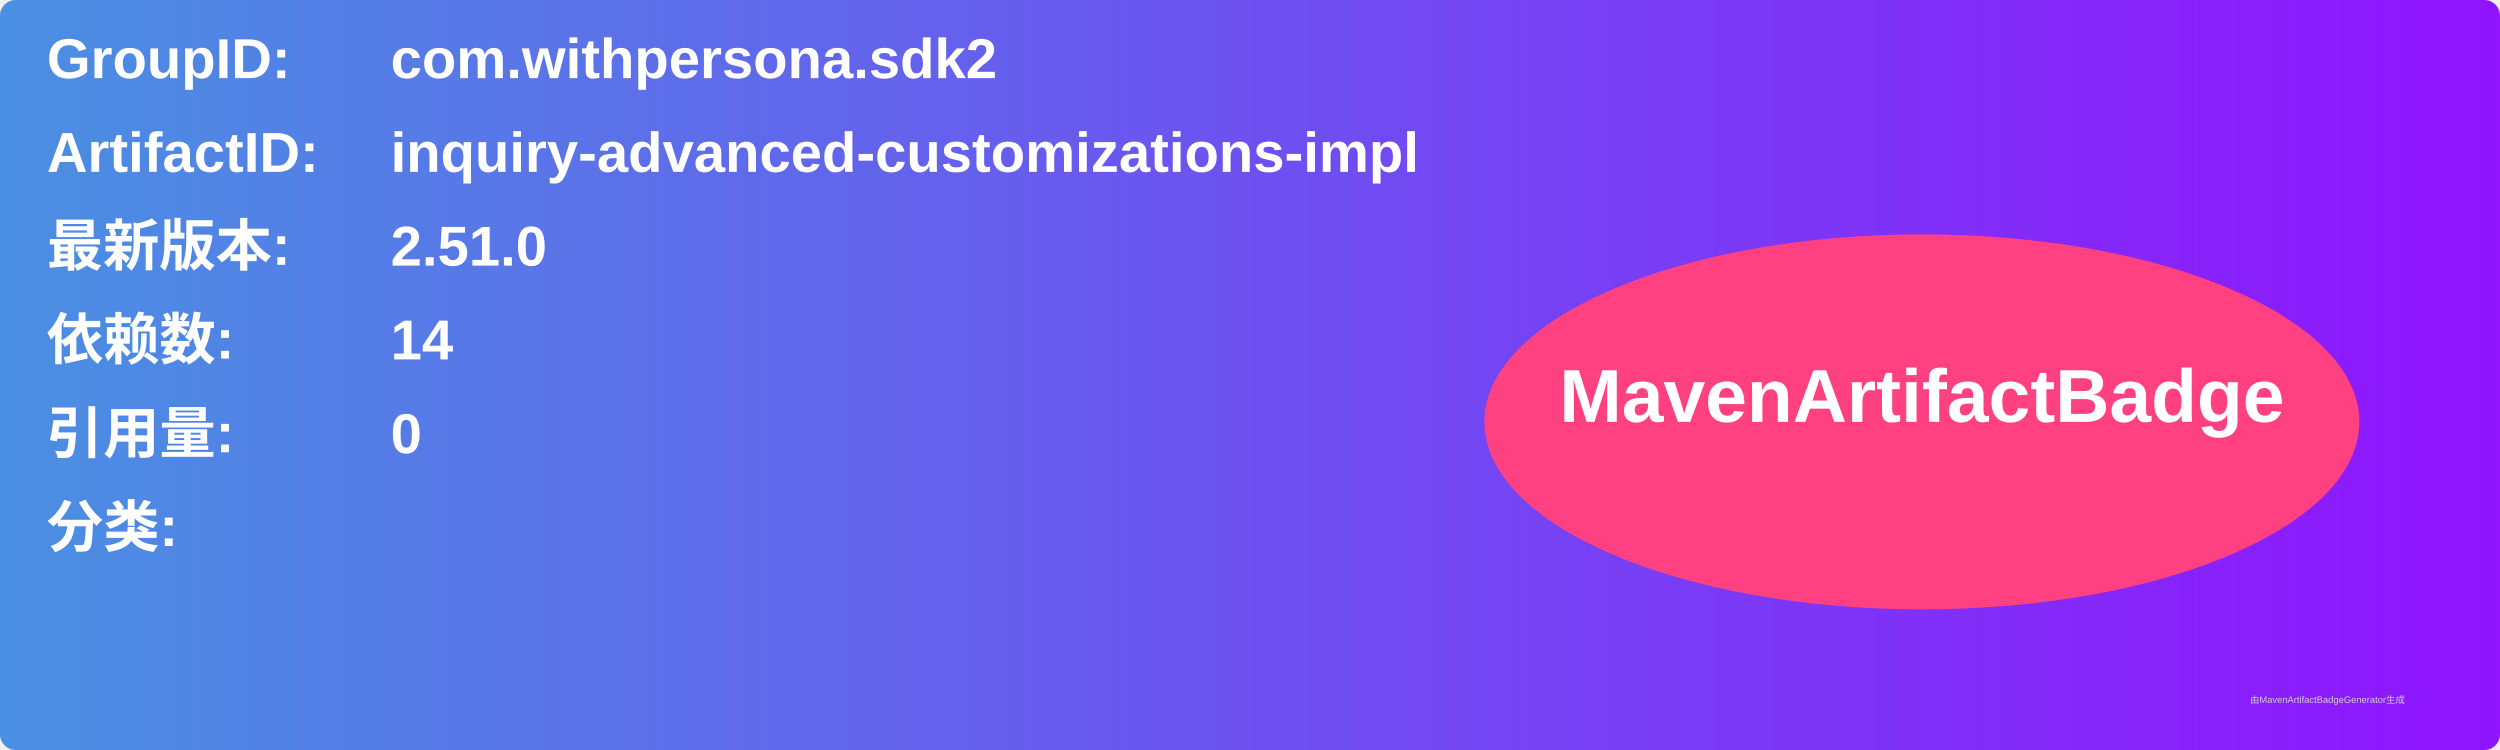
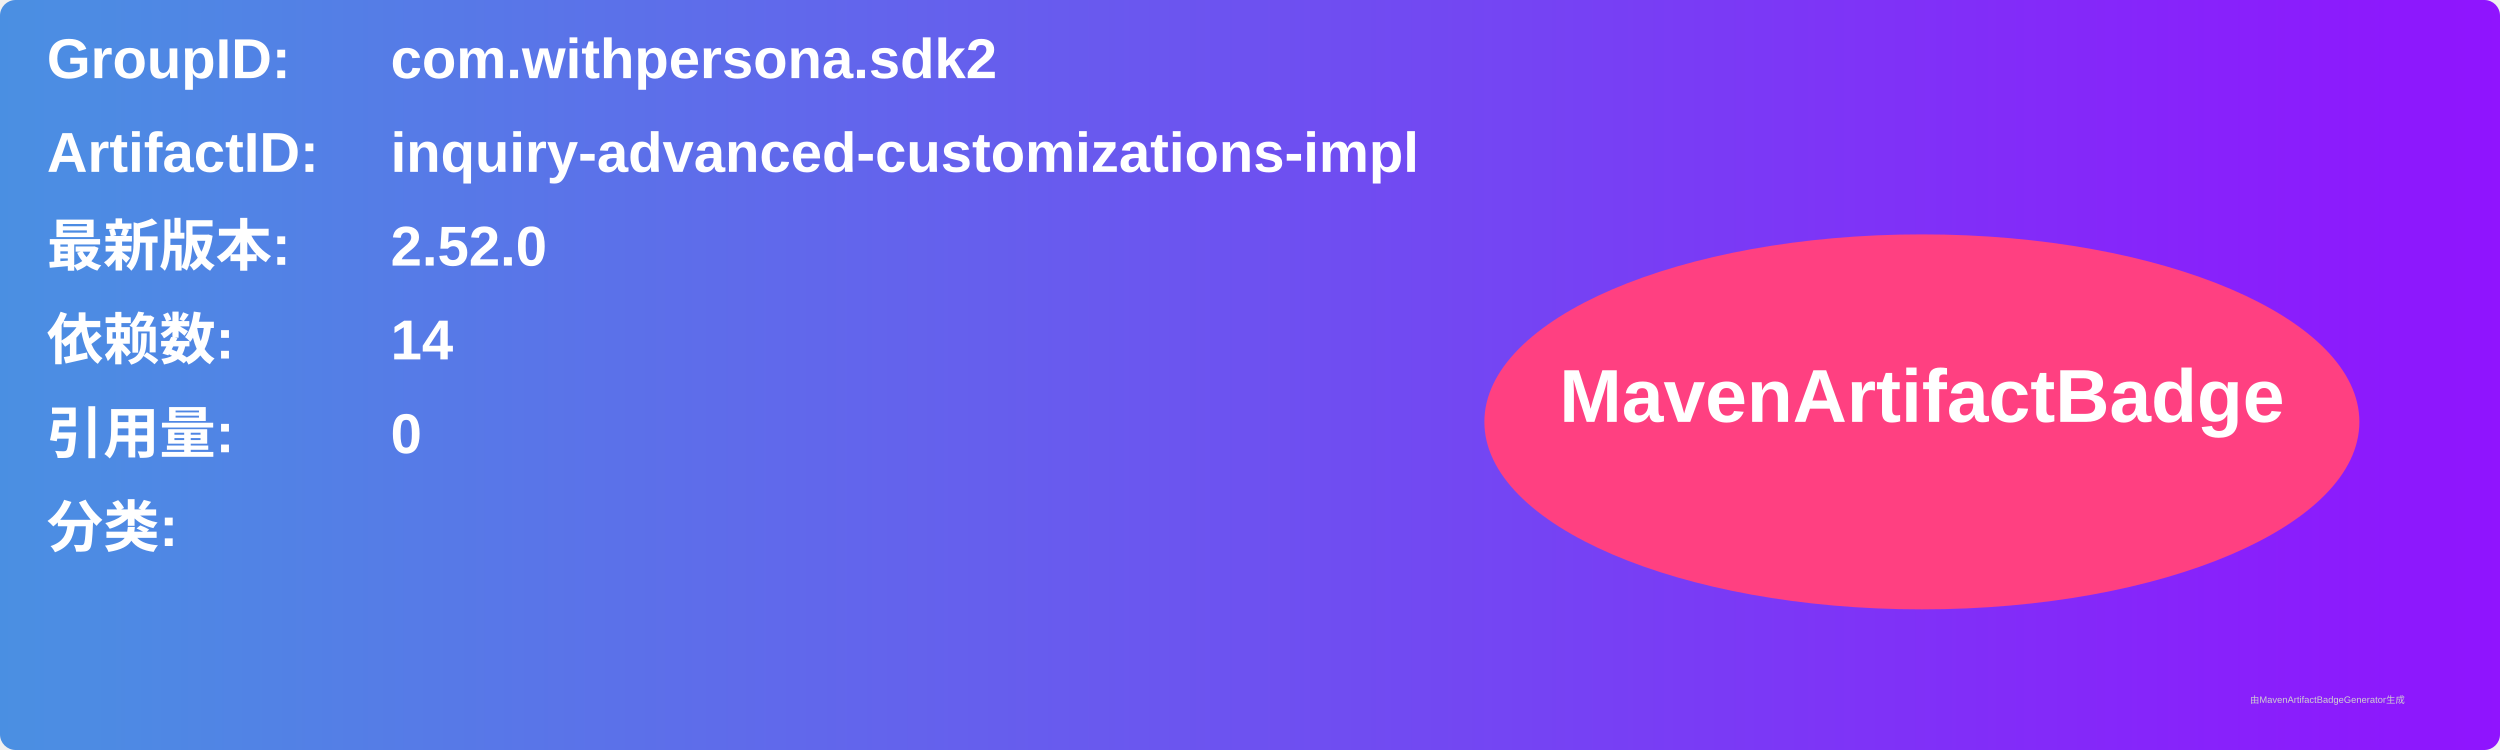
<svg xmlns="http://www.w3.org/2000/svg" width="800" height="240" viewBox="0 0 800 240">
  <linearGradient id="grad" x1="0%" y1="0%" x2="100%" y2="0%">
    <stop offset="0%" stop-color="#4a90e2" />
    <stop offset="100%" stop-color="#9013fe" />
  </linearGradient>
  <rect width="100%" height="100%" rx="5" ry="5" fill="url(#grad)" />
  <g transform="translate(15, 15)">
    <text x="0" y="10" font-family="Arial" font-size="18" fill="white" font-weight="bold" width="260">GroupID:</text>
    <text x="110" y="10" font-family="Arial" font-size="18" fill="white" font-weight="bold" width="460">com.withpersona.sdk2</text>
    <text x="0" y="40" font-family="Arial" font-size="18" fill="white" font-weight="bold" width="260">ArtifactID:</text>
    <text x="110" y="40" font-family="Arial" font-size="18" fill="white" font-weight="bold" width="460">inquiry-advanced-customizations-impl</text>
    <text x="0" y="70" font-family="Arial" font-size="18" fill="white" font-weight="bold">最新版本:</text>
    <text x="110" y="70" font-family="Arial" font-size="18" fill="white" font-weight="bold">
-       <tspan font-weight="bold">2.51.0</tspan>
+       <tspan font-weight="bold">2.52.0</tspan>
    </text>
    <text x="0" y="100" font-family="Arial" font-size="18" fill="white" font-weight="bold">依赖数: </text>
    <text x="110" y="100" font-family="Arial" font-size="18" fill="white">
      <tspan font-weight="bold">14</tspan>
    </text>
    <text x="0" y="130" font-family="Arial" font-size="18" fill="white" font-weight="bold">引用量: </text>
    <text x="110" y="130" font-family="Arial" font-size="18" fill="white">
      <tspan font-weight="bold">0</tspan>
    </text>
    <text x="0" y="160" font-family="Arial" font-size="18" fill="white" font-weight="bold">分类:</text>
    <text x="10" y="190" font-family="Arial" font-size="10" fill="white">
      <tspan font-weight="bold" />
    </text>
    <ellipse cx="600" cy="120" rx="140" ry="60" fill="#ff4081" />
    <text x="600" y="120" text-anchor="middle" font-family="Arial" font-size="24" fill="white" font-weight="bold">MavenArtifactBadge</text>
  </g>
  <text x="720" y="225" font-family="Arial" font-size="3" fill="#d0d0d0">由MavenArtifactBadgeGenerator生成</text>
</svg>
